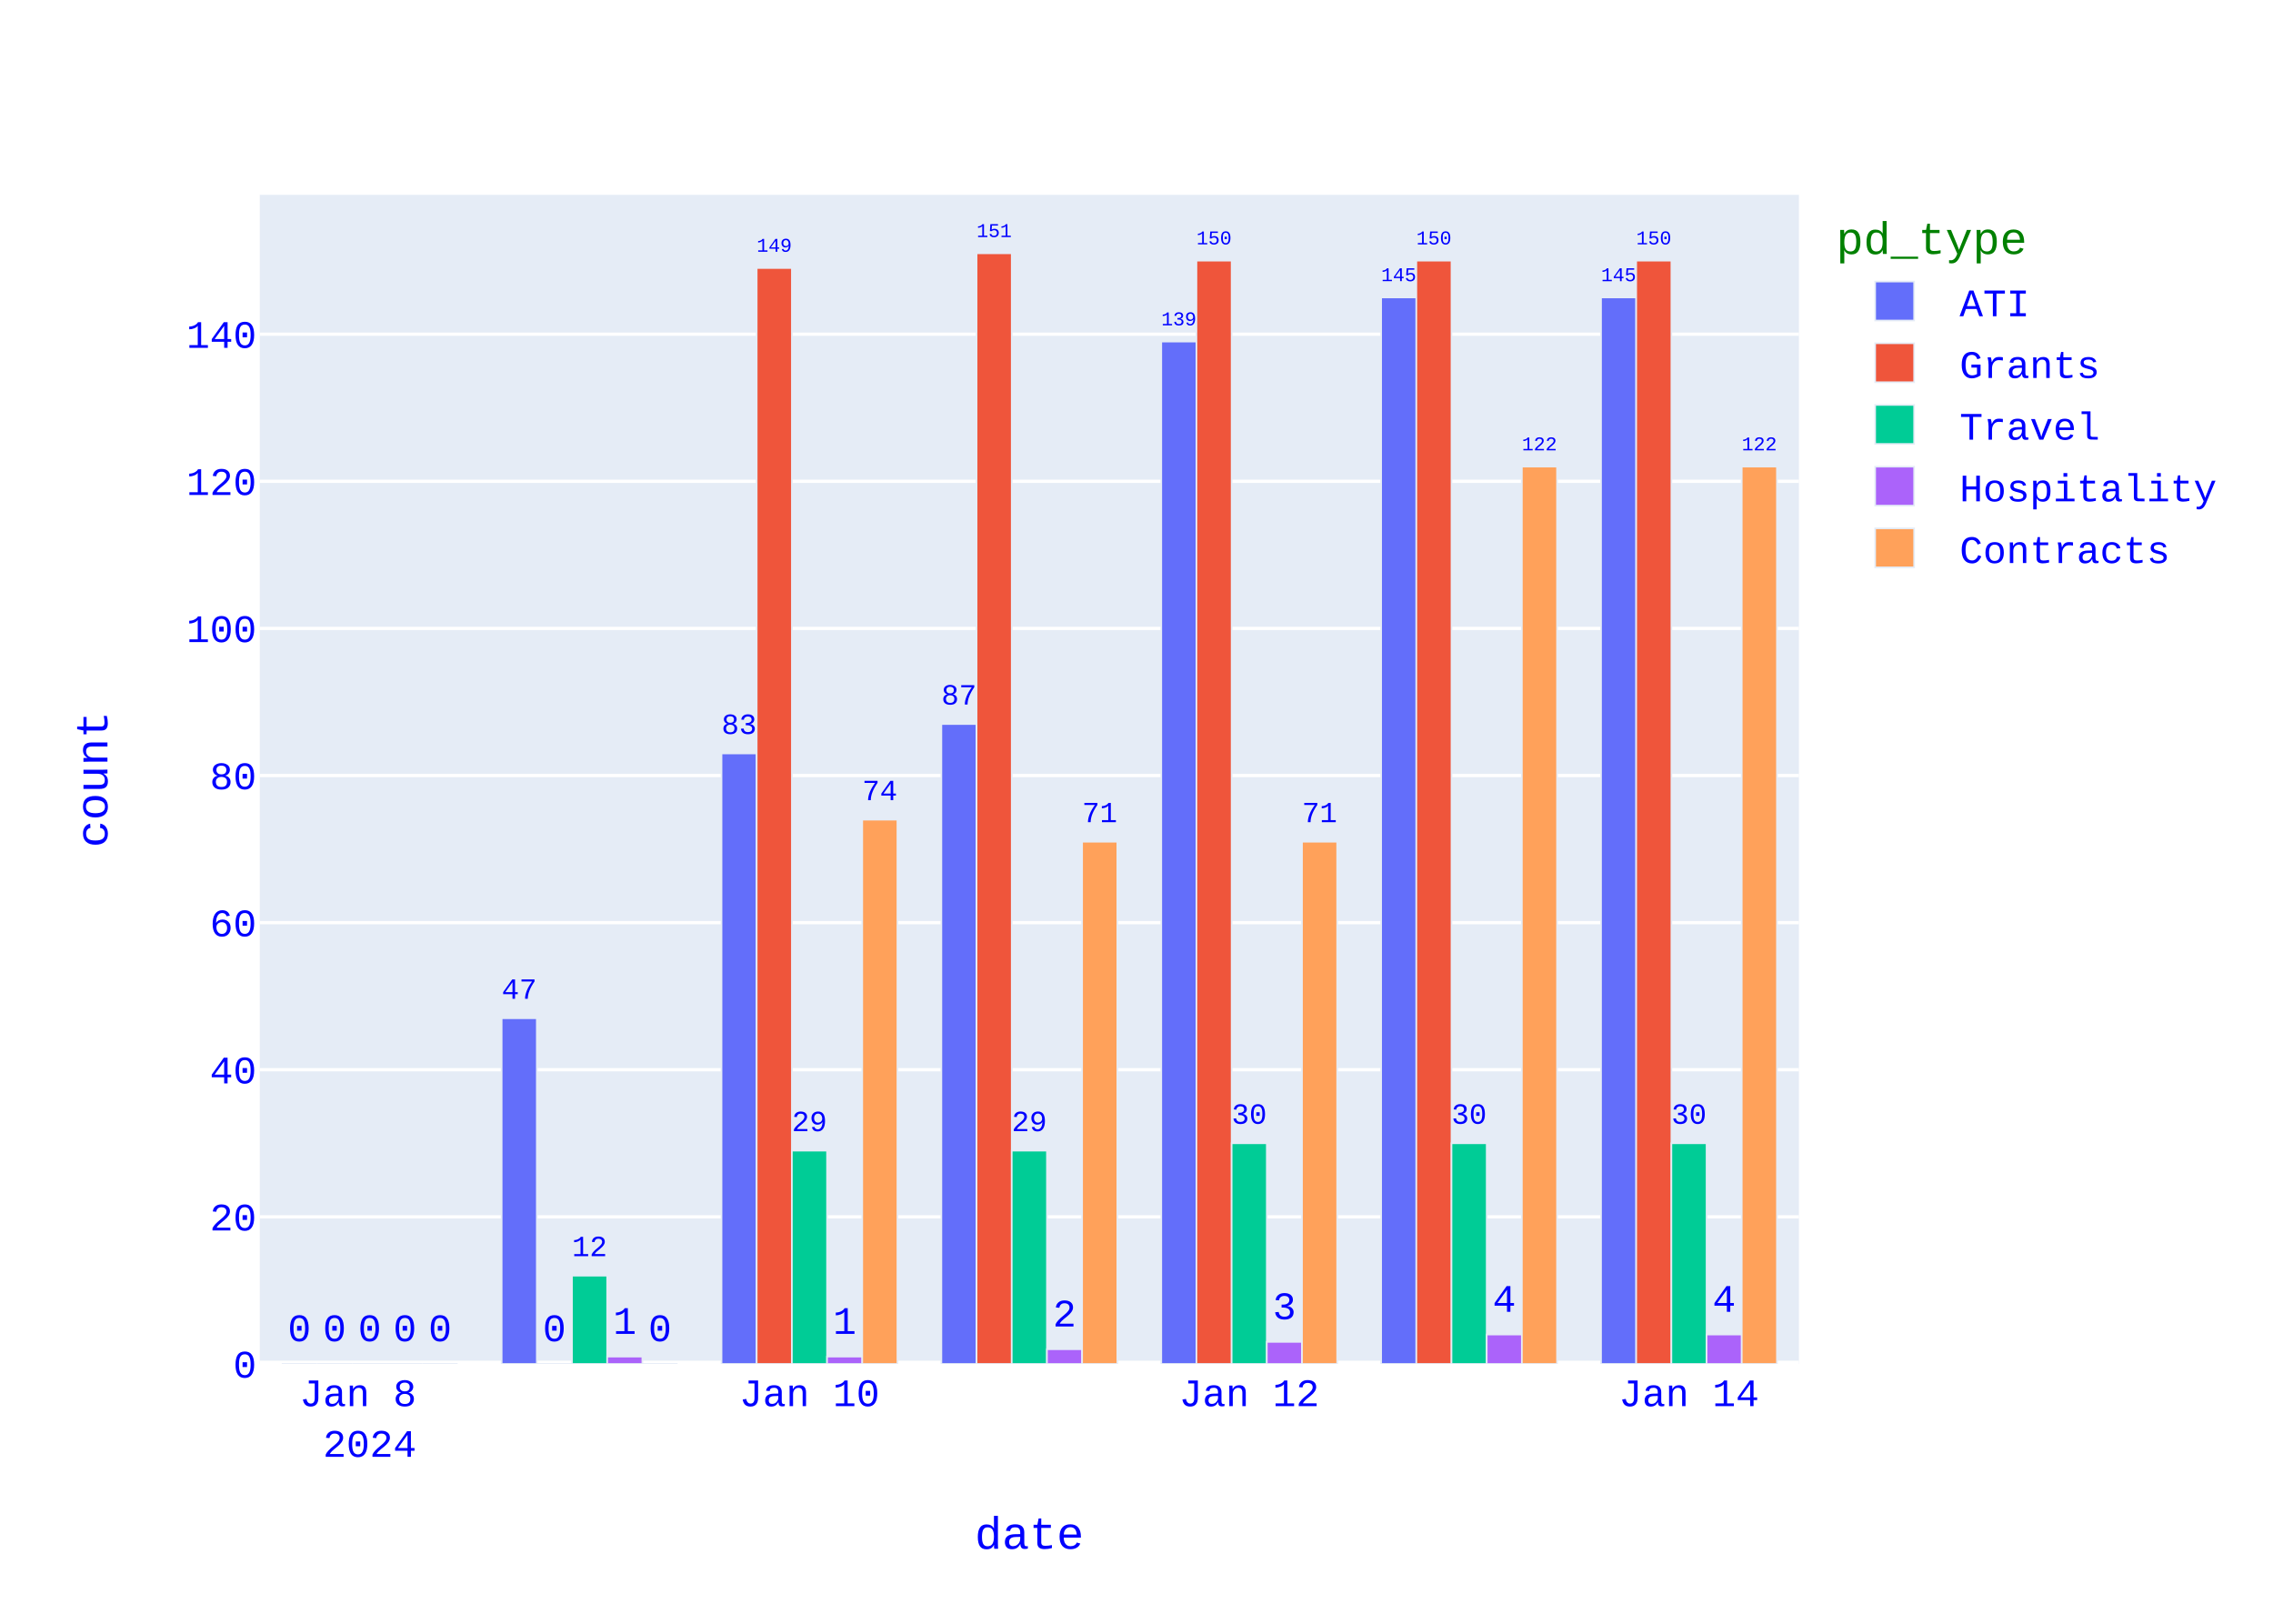
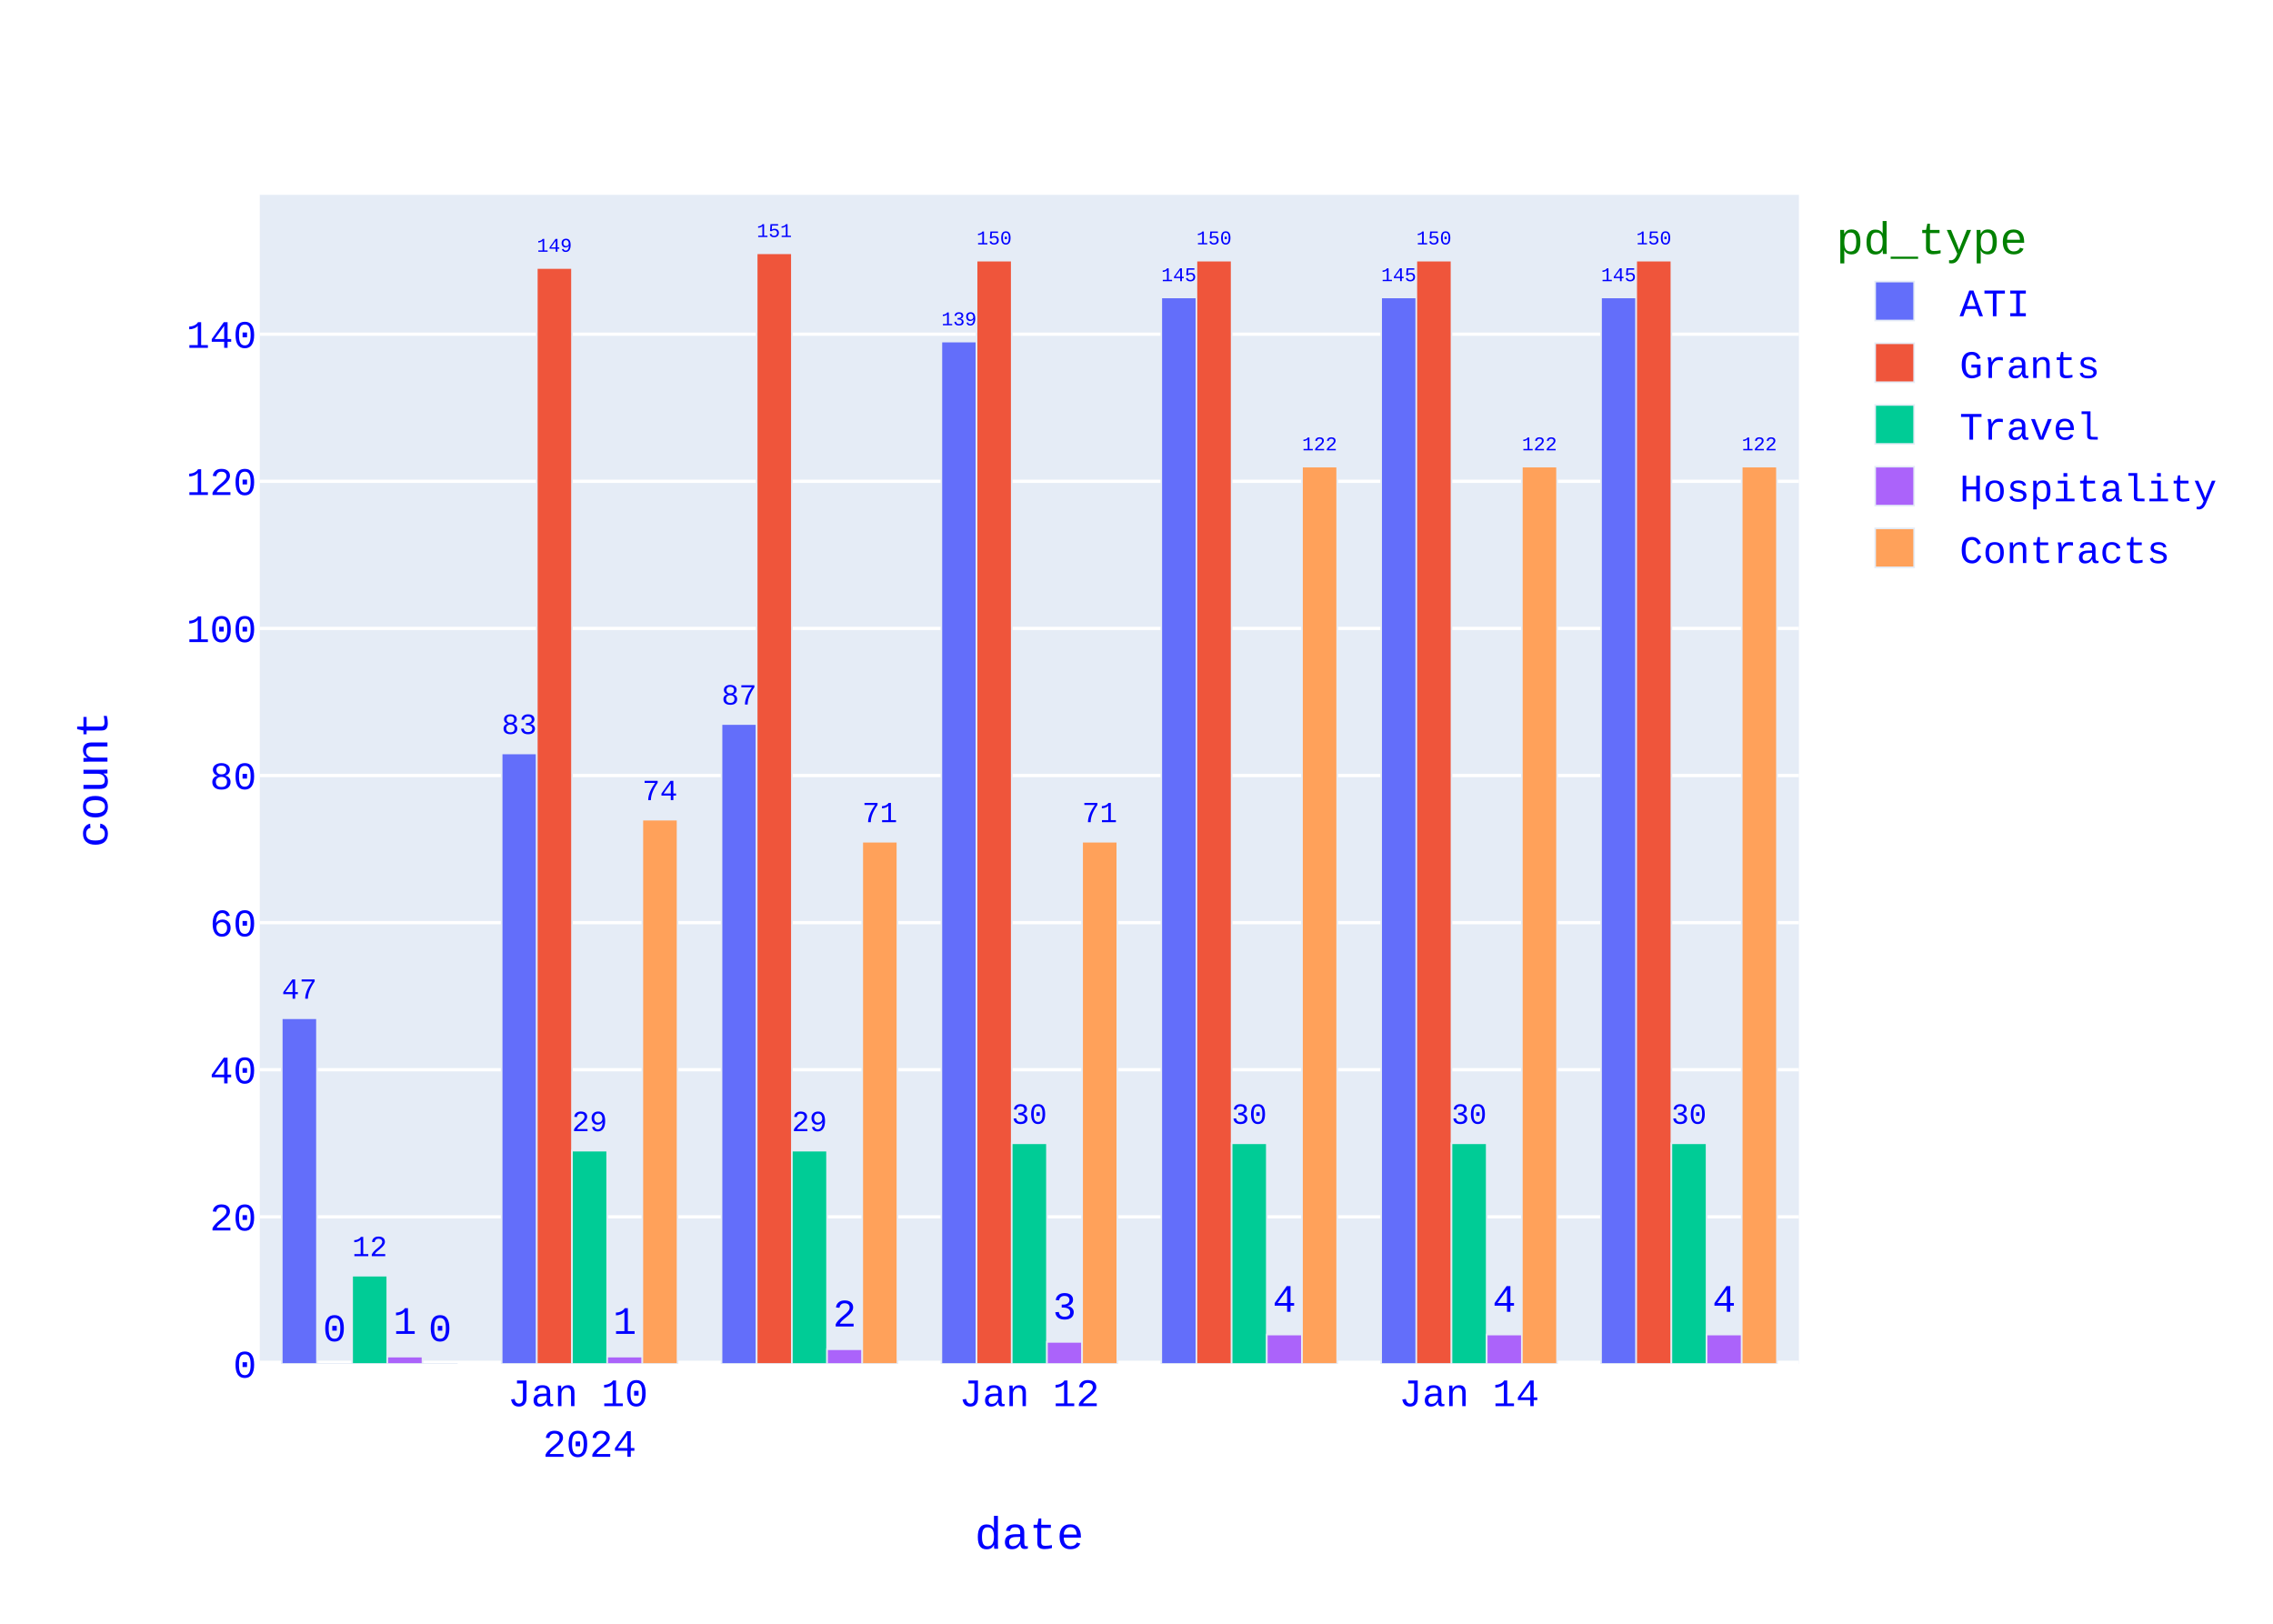
<svg xmlns="http://www.w3.org/2000/svg" class="main-svg" width="700" height="500" style="" viewBox="0 0 700 500">
  <rect x="0" y="0" width="700" height="500" style="fill: rgb(255, 255, 255); fill-opacity: 1;" />
-   <defs id="defs-dac9a9">
+   <defs id="defs-0ae849">
    <g class="clips">
-       <clipPath id="clipdac9a9xyplot" class="plotclip">
+       <clipPath id="clip0ae849xyplot" class="plotclip">
        <rect width="474" height="360" />
      </clipPath>
-       <clipPath class="axesclip" id="clipdac9a9x">
+       <clipPath class="axesclip" id="clip0ae849x">
        <rect x="80" y="0" width="474" height="500" />
      </clipPath>
-       <clipPath class="axesclip" id="clipdac9a9y">
+       <clipPath class="axesclip" id="clip0ae849y">
        <rect x="0" y="60" width="700" height="360" />
      </clipPath>
-       <clipPath class="axesclip" id="clipdac9a9xy">
+       <clipPath class="axesclip" id="clip0ae849xy">
        <rect x="80" y="60" width="474" height="360" />
      </clipPath>
    </g>
    <g class="gradients" />
    <g class="patterns" />
  </defs>
  <g class="bglayer">
    <rect class="bg" x="80" y="60" width="474" height="360" style="fill: rgb(229, 236, 246); fill-opacity: 1; stroke-width: 0;" />
  </g>
  <g class="layer-below">
    <g class="imagelayer" />
    <g class="shapelayer" />
  </g>
  <g class="cartesianlayer">
    <g class="subplot xy">
      <g class="layer-subplot">
        <g class="shapelayer" />
        <g class="imagelayer" />
      </g>
      <g class="minor-gridlayer">
        <g class="x" />
        <g class="y" />
      </g>
      <g class="gridlayer">
        <g class="x" />
        <g class="y">
          <path class="ygrid crisp" transform="translate(0,374.7)" d="M80,0h474" style="stroke: rgb(255, 255, 255); stroke-opacity: 1; stroke-width: 1px;" />
          <path class="ygrid crisp" transform="translate(0,329.4)" d="M80,0h474" style="stroke: rgb(255, 255, 255); stroke-opacity: 1; stroke-width: 1px;" />
          <path class="ygrid crisp" transform="translate(0,284.11)" d="M80,0h474" style="stroke: rgb(255, 255, 255); stroke-opacity: 1; stroke-width: 1px;" />
          <path class="ygrid crisp" transform="translate(0,238.81)" d="M80,0h474" style="stroke: rgb(255, 255, 255); stroke-opacity: 1; stroke-width: 1px;" />
          <path class="ygrid crisp" transform="translate(0,193.51)" d="M80,0h474" style="stroke: rgb(255, 255, 255); stroke-opacity: 1; stroke-width: 1px;" />
          <path class="ygrid crisp" transform="translate(0,148.21)" d="M80,0h474" style="stroke: rgb(255, 255, 255); stroke-opacity: 1; stroke-width: 1px;" />
          <path class="ygrid crisp" transform="translate(0,102.91)" d="M80,0h474" style="stroke: rgb(255, 255, 255); stroke-opacity: 1; stroke-width: 1px;" />
        </g>
      </g>
      <g class="zerolinelayer">
        <path class="yzl zl crisp" transform="translate(0,420)" d="M80,0h474" style="stroke: rgb(255, 255, 255); stroke-opacity: 1; stroke-width: 2px;" />
      </g>
      <path class="xlines-below" />
      <path class="ylines-below" />
      <g class="overlines-below" />
      <g class="xaxislayer-below" />
      <g class="yaxislayer-below" />
      <g class="overaxes-below" />
      <g class="plot" transform="translate(80,60)">
        <g class="barlayer mlayer">
          <g class="trace bars" style="opacity: 1;">
            <g class="points">
              <g class="point">
-                 <path d="M413.06,360V31.59H423.89V360Z" clip-path="url(#clipdac9a9xyplot)" style="vector-effect: none; opacity: 1; stroke-width: 0.5px; fill: rgb(99, 110, 250); fill-opacity: 1; stroke: rgb(229, 236, 246); stroke-opacity: 1;" />
+                 <path d="M413.06,360V31.59H423.89V360Z" clip-path="url(#clip0ae849xyplot)" style="vector-effect: none; opacity: 1; stroke-width: 0.5px; fill: rgb(99, 110, 250); fill-opacity: 1; stroke: rgb(229, 236, 246); stroke-opacity: 1;" />
                <text class="bartext bartext-outside" text-anchor="middle" data-notex="1" x="0" y="0" style="font-family: 'Courier New'; font-size: 12px; fill: rgb(0, 0, 255); fill-opacity: 1; white-space: pre;" transform="translate(418.475,26.58676)scale(0.5008092)">145</text>
              </g>
              <g class="point">
-                 <path d="M345.34,360V31.59H356.18V360Z" clip-path="url(#clipdac9a9xyplot)" style="vector-effect: none; opacity: 1; stroke-width: 0.5px; fill: rgb(99, 110, 250); fill-opacity: 1; stroke: rgb(229, 236, 246); stroke-opacity: 1;" />
+                 <path d="M345.34,360V31.59H356.18V360Z" clip-path="url(#clip0ae849xyplot)" style="vector-effect: none; opacity: 1; stroke-width: 0.5px; fill: rgb(99, 110, 250); fill-opacity: 1; stroke: rgb(229, 236, 246); stroke-opacity: 1;" />
                <text class="bartext bartext-outside" text-anchor="middle" data-notex="1" x="0" y="0" style="font-family: 'Courier New'; font-size: 12px; fill: rgb(0, 0, 255); fill-opacity: 1; white-space: pre;" transform="translate(350.76,26.58491)scale(0.5012717)">145</text>
              </g>
              <g class="point">
-                 <path d="M277.63,360V45.18H288.46V360Z" clip-path="url(#clipdac9a9xyplot)" style="vector-effect: none; opacity: 1; stroke-width: 0.5px; fill: rgb(99, 110, 250); fill-opacity: 1; stroke: rgb(229, 236, 246); stroke-opacity: 1;" />
-                 <text class="bartext bartext-outside" text-anchor="middle" data-notex="1" x="0" y="0" style="font-family: 'Courier New'; font-size: 12px; fill: rgb(0, 0, 255); fill-opacity: 1; white-space: pre;" transform="translate(283.045,40.17676)scale(0.5008092)">139</text>
-               </g>
-               <g class="point">
-                 <path d="M209.91,360V162.95H220.75V360Z" clip-path="url(#clipdac9a9xyplot)" style="vector-effect: none; opacity: 1; stroke-width: 0.5px; fill: rgb(99, 110, 250); fill-opacity: 1; stroke: rgb(229, 236, 246); stroke-opacity: 1;" />
-                 <text class="bartext bartext-outside" text-anchor="middle" data-notex="1" x="0" y="0" style="font-family: 'Courier New'; font-size: 12px; fill: rgb(0, 0, 255); fill-opacity: 1; white-space: pre;" transform="translate(215.33,156.9402)scale(0.7524512)">87</text>
-               </g>
-               <g class="point">
-                 <path d="M142.2,360V172.01H153.03V360Z" clip-path="url(#clipdac9a9xyplot)" style="vector-effect: none; opacity: 1; stroke-width: 0.5px; fill: rgb(99, 110, 250); fill-opacity: 1; stroke: rgb(229, 236, 246); stroke-opacity: 1;" />
-                 <text class="bartext bartext-outside" text-anchor="middle" data-notex="1" x="0" y="0" style="font-family: 'Courier New'; font-size: 12px; fill: rgb(0, 0, 255); fill-opacity: 1; white-space: pre;" transform="translate(147.615,166.003)scale(0.751757)">83</text>
-               </g>
-               <g class="point">
-                 <path d="M74.49,360V253.55H85.32V360Z" clip-path="url(#clipdac9a9xyplot)" style="vector-effect: none; opacity: 1; stroke-width: 0.5px; fill: rgb(99, 110, 250); fill-opacity: 1; stroke: rgb(229, 236, 246); stroke-opacity: 1;" />
-                 <text class="bartext bartext-outside" text-anchor="middle" data-notex="1" x="0" y="0" style="font-family: 'Courier New'; font-size: 12px; fill: rgb(0, 0, 255); fill-opacity: 1; white-space: pre;" transform="translate(79.905,247.543)scale(0.751757)">47</text>
-               </g>
-               <g class="point">
-                 <path d="M6.77,360V360H17.61V360Z" clip-path="url(#clipdac9a9xyplot)" style="vector-effect: none; opacity: 1; stroke-width: 0.5px; fill: rgb(99, 110, 250); fill-opacity: 1; stroke: rgb(229, 236, 246); stroke-opacity: 1;" />
-                 <text class="bartext bartext-outside" text-anchor="middle" data-notex="1" x="0" y="0" style="font-family: 'Courier New'; font-size: 12px; fill: rgb(0, 0, 255); fill-opacity: 1; white-space: pre;" transform="translate(12.19,353)">0</text>
-               </g>
-             </g>
-           </g>
-           <g class="trace bars" style="opacity: 1;">
-             <g class="points">
-               <g class="point">
-                 <path d="M423.89,360V20.26H434.73V360Z" clip-path="url(#clipdac9a9xyplot)" style="vector-effect: none; opacity: 1; stroke-width: 0.5px; fill: rgb(239, 85, 59); fill-opacity: 1; stroke: rgb(229, 236, 246); stroke-opacity: 1;" />
+                 <path d="M277.63,360V31.59H288.46V360Z" clip-path="url(#clip0ae849xyplot)" style="vector-effect: none; opacity: 1; stroke-width: 0.5px; fill: rgb(99, 110, 250); fill-opacity: 1; stroke: rgb(229, 236, 246); stroke-opacity: 1;" />
+                 <text class="bartext bartext-outside" text-anchor="middle" data-notex="1" x="0" y="0" style="font-family: 'Courier New'; font-size: 12px; fill: rgb(0, 0, 255); fill-opacity: 1; white-space: pre;" transform="translate(283.045,26.58676)scale(0.5008092)">145</text>
+               </g>
+               <g class="point">
+                 <path d="M209.91,360V45.18H220.75V360Z" clip-path="url(#clip0ae849xyplot)" style="vector-effect: none; opacity: 1; stroke-width: 0.5px; fill: rgb(99, 110, 250); fill-opacity: 1; stroke: rgb(229, 236, 246); stroke-opacity: 1;" />
+                 <text class="bartext bartext-outside" text-anchor="middle" data-notex="1" x="0" y="0" style="font-family: 'Courier New'; font-size: 12px; fill: rgb(0, 0, 255); fill-opacity: 1; white-space: pre;" transform="translate(215.33,40.17491)scale(0.5012717)">139</text>
+               </g>
+               <g class="point">
+                 <path d="M142.2,360V162.95H153.03V360Z" clip-path="url(#clip0ae849xyplot)" style="vector-effect: none; opacity: 1; stroke-width: 0.5px; fill: rgb(99, 110, 250); fill-opacity: 1; stroke: rgb(229, 236, 246); stroke-opacity: 1;" />
+                 <text class="bartext bartext-outside" text-anchor="middle" data-notex="1" x="0" y="0" style="font-family: 'Courier New'; font-size: 12px; fill: rgb(0, 0, 255); fill-opacity: 1; white-space: pre;" transform="translate(147.615,156.943)scale(0.751757)">87</text>
+               </g>
+               <g class="point">
+                 <path d="M74.49,360V172.01H85.32V360Z" clip-path="url(#clip0ae849xyplot)" style="vector-effect: none; opacity: 1; stroke-width: 0.5px; fill: rgb(99, 110, 250); fill-opacity: 1; stroke: rgb(229, 236, 246); stroke-opacity: 1;" />
+                 <text class="bartext bartext-outside" text-anchor="middle" data-notex="1" x="0" y="0" style="font-family: 'Courier New'; font-size: 12px; fill: rgb(0, 0, 255); fill-opacity: 1; white-space: pre;" transform="translate(79.905,166.003)scale(0.751757)">83</text>
+               </g>
+               <g class="point">
+                 <path d="M6.77,360V253.55H17.61V360Z" clip-path="url(#clip0ae849xyplot)" style="vector-effect: none; opacity: 1; stroke-width: 0.5px; fill: rgb(99, 110, 250); fill-opacity: 1; stroke: rgb(229, 236, 246); stroke-opacity: 1;" />
+                 <text class="bartext bartext-outside" text-anchor="middle" data-notex="1" x="0" y="0" style="font-family: 'Courier New'; font-size: 12px; fill: rgb(0, 0, 255); fill-opacity: 1; white-space: pre;" transform="translate(12.19,247.5402)scale(0.7524512)">47</text>
+               </g>
+             </g>
+           </g>
+           <g class="trace bars" style="opacity: 1;">
+             <g class="points">
+               <g class="point">
+                 <path d="M423.89,360V20.26H434.73V360Z" clip-path="url(#clip0ae849xyplot)" style="vector-effect: none; opacity: 1; stroke-width: 0.5px; fill: rgb(239, 85, 59); fill-opacity: 1; stroke: rgb(229, 236, 246); stroke-opacity: 1;" />
                <text class="bartext bartext-outside" text-anchor="middle" data-notex="1" x="0" y="0" style="font-family: 'Courier New'; font-size: 12px; fill: rgb(0, 0, 255); fill-opacity: 1; white-space: pre;" transform="translate(429.31,15.25491)scale(0.5012717)">150</text>
              </g>
              <g class="point">
-                 <path d="M356.18,360V20.26H367.01V360Z" clip-path="url(#clipdac9a9xyplot)" style="vector-effect: none; opacity: 1; stroke-width: 0.5px; fill: rgb(239, 85, 59); fill-opacity: 1; stroke: rgb(229, 236, 246); stroke-opacity: 1;" />
+                 <path d="M356.18,360V20.26H367.01V360Z" clip-path="url(#clip0ae849xyplot)" style="vector-effect: none; opacity: 1; stroke-width: 0.5px; fill: rgb(239, 85, 59); fill-opacity: 1; stroke: rgb(229, 236, 246); stroke-opacity: 1;" />
                <text class="bartext bartext-outside" text-anchor="middle" data-notex="1" x="0" y="0" style="font-family: 'Courier New'; font-size: 12px; fill: rgb(0, 0, 255); fill-opacity: 1; white-space: pre;" transform="translate(361.595,15.25676)scale(0.5008092)">150</text>
              </g>
              <g class="point">
-                 <path d="M288.46,360V20.26H299.3V360Z" clip-path="url(#clipdac9a9xyplot)" style="vector-effect: none; opacity: 1; stroke-width: 0.5px; fill: rgb(239, 85, 59); fill-opacity: 1; stroke: rgb(229, 236, 246); stroke-opacity: 1;" />
+                 <path d="M288.46,360V20.26H299.3V360Z" clip-path="url(#clip0ae849xyplot)" style="vector-effect: none; opacity: 1; stroke-width: 0.5px; fill: rgb(239, 85, 59); fill-opacity: 1; stroke: rgb(229, 236, 246); stroke-opacity: 1;" />
                <text class="bartext bartext-outside" text-anchor="middle" data-notex="1" x="0" y="0" style="font-family: 'Courier New'; font-size: 12px; fill: rgb(0, 0, 255); fill-opacity: 1; white-space: pre;" transform="translate(293.88,15.25491)scale(0.5012717)">150</text>
              </g>
              <g class="point">
-                 <path d="M220.75,360V18H231.58V360Z" clip-path="url(#clipdac9a9xyplot)" style="vector-effect: none; opacity: 1; stroke-width: 0.5px; fill: rgb(239, 85, 59); fill-opacity: 1; stroke: rgb(229, 236, 246); stroke-opacity: 1;" />
-                 <text class="bartext bartext-outside" text-anchor="middle" data-notex="1" x="0" y="0" style="font-family: 'Courier New'; font-size: 12px; fill: rgb(0, 0, 255); fill-opacity: 1; white-space: pre;" transform="translate(226.165,12.99676)scale(0.5008092)">151</text>
-               </g>
-               <g class="point">
-                 <path d="M153.03,360V22.53H163.87V360Z" clip-path="url(#clipdac9a9xyplot)" style="vector-effect: none; opacity: 1; stroke-width: 0.5px; fill: rgb(239, 85, 59); fill-opacity: 1; stroke: rgb(229, 236, 246); stroke-opacity: 1;" />
-                 <text class="bartext bartext-outside" text-anchor="middle" data-notex="1" x="0" y="0" style="font-family: 'Courier New'; font-size: 12px; fill: rgb(0, 0, 255); fill-opacity: 1; white-space: pre;" transform="translate(158.45,17.52491)scale(0.5012717)">149</text>
-               </g>
-               <g class="point">
-                 <path d="M85.32,360V360H96.15V360Z" clip-path="url(#clipdac9a9xyplot)" style="vector-effect: none; opacity: 1; stroke-width: 0.5px; fill: rgb(239, 85, 59); fill-opacity: 1; stroke: rgb(229, 236, 246); stroke-opacity: 1;" />
-                 <text class="bartext bartext-outside" text-anchor="middle" data-notex="1" x="0" y="0" style="font-family: 'Courier New'; font-size: 12px; fill: rgb(0, 0, 255); fill-opacity: 1; white-space: pre;" transform="translate(90.735,353)">0</text>
-               </g>
-               <g class="point">
-                 <path d="M17.61,360V360H28.44V360Z" clip-path="url(#clipdac9a9xyplot)" style="vector-effect: none; opacity: 1; stroke-width: 0.5px; fill: rgb(239, 85, 59); fill-opacity: 1; stroke: rgb(229, 236, 246); stroke-opacity: 1;" />
+                 <path d="M220.75,360V20.26H231.58V360Z" clip-path="url(#clip0ae849xyplot)" style="vector-effect: none; opacity: 1; stroke-width: 0.5px; fill: rgb(239, 85, 59); fill-opacity: 1; stroke: rgb(229, 236, 246); stroke-opacity: 1;" />
+                 <text class="bartext bartext-outside" text-anchor="middle" data-notex="1" x="0" y="0" style="font-family: 'Courier New'; font-size: 12px; fill: rgb(0, 0, 255); fill-opacity: 1; white-space: pre;" transform="translate(226.165,15.25676)scale(0.5008092)">150</text>
+               </g>
+               <g class="point">
+                 <path d="M153.03,360V18H163.87V360Z" clip-path="url(#clip0ae849xyplot)" style="vector-effect: none; opacity: 1; stroke-width: 0.5px; fill: rgb(239, 85, 59); fill-opacity: 1; stroke: rgb(229, 236, 246); stroke-opacity: 1;" />
+                 <text class="bartext bartext-outside" text-anchor="middle" data-notex="1" x="0" y="0" style="font-family: 'Courier New'; font-size: 12px; fill: rgb(0, 0, 255); fill-opacity: 1; white-space: pre;" transform="translate(158.45,12.99491)scale(0.5012717)">151</text>
+               </g>
+               <g class="point">
+                 <path d="M85.32,360V22.53H96.15V360Z" clip-path="url(#clip0ae849xyplot)" style="vector-effect: none; opacity: 1; stroke-width: 0.5px; fill: rgb(239, 85, 59); fill-opacity: 1; stroke: rgb(229, 236, 246); stroke-opacity: 1;" />
+                 <text class="bartext bartext-outside" text-anchor="middle" data-notex="1" x="0" y="0" style="font-family: 'Courier New'; font-size: 12px; fill: rgb(0, 0, 255); fill-opacity: 1; white-space: pre;" transform="translate(90.735,17.52676)scale(0.5008092)">149</text>
+               </g>
+               <g class="point">
+                 <path d="M17.61,360V360H28.44V360Z" clip-path="url(#clip0ae849xyplot)" style="vector-effect: none; opacity: 1; stroke-width: 0.5px; fill: rgb(239, 85, 59); fill-opacity: 1; stroke: rgb(229, 236, 246); stroke-opacity: 1;" />
                <text class="bartext bartext-outside" text-anchor="middle" data-notex="1" x="0" y="0" style="font-family: 'Courier New'; font-size: 12px; fill: rgb(0, 0, 255); fill-opacity: 1; white-space: pre;" transform="translate(23.025,353)">0</text>
              </g>
            </g>
          </g>
          <g class="trace bars" style="opacity: 1;">
            <g class="points">
              <g class="point">
-                 <path d="M434.73,360V292.05H445.56V360Z" clip-path="url(#clipdac9a9xyplot)" style="vector-effect: none; opacity: 1; stroke-width: 0.5px; fill: rgb(0, 204, 150); fill-opacity: 1; stroke: rgb(229, 236, 246); stroke-opacity: 1;" />
+                 <path d="M434.73,360V292.05H445.56V360Z" clip-path="url(#clip0ae849xyplot)" style="vector-effect: none; opacity: 1; stroke-width: 0.5px; fill: rgb(0, 204, 150); fill-opacity: 1; stroke: rgb(229, 236, 246); stroke-opacity: 1;" />
                <text class="bartext bartext-outside" text-anchor="middle" data-notex="1" x="0" y="0" style="font-family: 'Courier New'; font-size: 12px; fill: rgb(0, 0, 255); fill-opacity: 1; white-space: pre;" transform="translate(440.145,286.043)scale(0.751757)">30</text>
              </g>
              <g class="point">
-                 <path d="M367.01,360V292.05H377.85V360Z" clip-path="url(#clipdac9a9xyplot)" style="vector-effect: none; opacity: 1; stroke-width: 0.5px; fill: rgb(0, 204, 150); fill-opacity: 1; stroke: rgb(229, 236, 246); stroke-opacity: 1;" />
+                 <path d="M367.01,360V292.05H377.85V360Z" clip-path="url(#clip0ae849xyplot)" style="vector-effect: none; opacity: 1; stroke-width: 0.5px; fill: rgb(0, 204, 150); fill-opacity: 1; stroke: rgb(229, 236, 246); stroke-opacity: 1;" />
                <text class="bartext bartext-outside" text-anchor="middle" data-notex="1" x="0" y="0" style="font-family: 'Courier New'; font-size: 12px; fill: rgb(0, 0, 255); fill-opacity: 1; white-space: pre;" transform="translate(372.43,286.0402)scale(0.7524512)">30</text>
              </g>
              <g class="point">
-                 <path d="M299.3,360V292.05H310.13V360Z" clip-path="url(#clipdac9a9xyplot)" style="vector-effect: none; opacity: 1; stroke-width: 0.5px; fill: rgb(0, 204, 150); fill-opacity: 1; stroke: rgb(229, 236, 246); stroke-opacity: 1;" />
+                 <path d="M299.3,360V292.05H310.13V360Z" clip-path="url(#clip0ae849xyplot)" style="vector-effect: none; opacity: 1; stroke-width: 0.5px; fill: rgb(0, 204, 150); fill-opacity: 1; stroke: rgb(229, 236, 246); stroke-opacity: 1;" />
                <text class="bartext bartext-outside" text-anchor="middle" data-notex="1" x="0" y="0" style="font-family: 'Courier New'; font-size: 12px; fill: rgb(0, 0, 255); fill-opacity: 1; white-space: pre;" transform="translate(304.715,286.043)scale(0.751757)">30</text>
              </g>
              <g class="point">
-                 <path d="M231.58,360V294.32H242.42V360Z" clip-path="url(#clipdac9a9xyplot)" style="vector-effect: none; opacity: 1; stroke-width: 0.5px; fill: rgb(0, 204, 150); fill-opacity: 1; stroke: rgb(229, 236, 246); stroke-opacity: 1;" />
-                 <text class="bartext bartext-outside" text-anchor="middle" data-notex="1" x="0" y="0" style="font-family: 'Courier New'; font-size: 12px; fill: rgb(0, 0, 255); fill-opacity: 1; white-space: pre;" transform="translate(237,288.3102)scale(0.7524512)">29</text>
-               </g>
-               <g class="point">
-                 <path d="M163.87,360V294.32H174.7V360Z" clip-path="url(#clipdac9a9xyplot)" style="vector-effect: none; opacity: 1; stroke-width: 0.5px; fill: rgb(0, 204, 150); fill-opacity: 1; stroke: rgb(229, 236, 246); stroke-opacity: 1;" />
+                 <path d="M231.58,360V292.05H242.42V360Z" clip-path="url(#clip0ae849xyplot)" style="vector-effect: none; opacity: 1; stroke-width: 0.5px; fill: rgb(0, 204, 150); fill-opacity: 1; stroke: rgb(229, 236, 246); stroke-opacity: 1;" />
+                 <text class="bartext bartext-outside" text-anchor="middle" data-notex="1" x="0" y="0" style="font-family: 'Courier New'; font-size: 12px; fill: rgb(0, 0, 255); fill-opacity: 1; white-space: pre;" transform="translate(237,286.0402)scale(0.7524512)">30</text>
+               </g>
+               <g class="point">
+                 <path d="M163.87,360V294.32H174.7V360Z" clip-path="url(#clip0ae849xyplot)" style="vector-effect: none; opacity: 1; stroke-width: 0.5px; fill: rgb(0, 204, 150); fill-opacity: 1; stroke: rgb(229, 236, 246); stroke-opacity: 1;" />
                <text class="bartext bartext-outside" text-anchor="middle" data-notex="1" x="0" y="0" style="font-family: 'Courier New'; font-size: 12px; fill: rgb(0, 0, 255); fill-opacity: 1; white-space: pre;" transform="translate(169.285,288.313)scale(0.751757)">29</text>
              </g>
              <g class="point">
-                 <path d="M96.15,360V332.82H106.99V360Z" clip-path="url(#clipdac9a9xyplot)" style="vector-effect: none; opacity: 1; stroke-width: 0.5px; fill: rgb(0, 204, 150); fill-opacity: 1; stroke: rgb(229, 236, 246); stroke-opacity: 1;" />
-                 <text class="bartext bartext-outside" text-anchor="middle" data-notex="1" x="0" y="0" style="font-family: 'Courier New'; font-size: 12px; fill: rgb(0, 0, 255); fill-opacity: 1; white-space: pre;" transform="translate(101.57,326.8102)scale(0.7524512)">12</text>
-               </g>
-               <g class="point">
-                 <path d="M28.44,360V360H39.27V360Z" clip-path="url(#clipdac9a9xyplot)" style="vector-effect: none; opacity: 1; stroke-width: 0.5px; fill: rgb(0, 204, 150); fill-opacity: 1; stroke: rgb(229, 236, 246); stroke-opacity: 1;" />
-                 <text class="bartext bartext-outside" text-anchor="middle" data-notex="1" x="0" y="0" style="font-family: 'Courier New'; font-size: 12px; fill: rgb(0, 0, 255); fill-opacity: 1; white-space: pre;" transform="translate(33.855,353)">0</text>
-               </g>
-             </g>
-           </g>
-           <g class="trace bars" style="opacity: 1;">
-             <g class="points">
-               <g class="point">
-                 <path d="M445.56,360V350.94H456.39V360Z" clip-path="url(#clipdac9a9xyplot)" style="vector-effect: none; opacity: 1; stroke-width: 0.5px; fill: rgb(171, 99, 250); fill-opacity: 1; stroke: rgb(229, 236, 246); stroke-opacity: 1;" />
+                 <path d="M96.15,360V294.32H106.99V360Z" clip-path="url(#clip0ae849xyplot)" style="vector-effect: none; opacity: 1; stroke-width: 0.5px; fill: rgb(0, 204, 150); fill-opacity: 1; stroke: rgb(229, 236, 246); stroke-opacity: 1;" />
+                 <text class="bartext bartext-outside" text-anchor="middle" data-notex="1" x="0" y="0" style="font-family: 'Courier New'; font-size: 12px; fill: rgb(0, 0, 255); fill-opacity: 1; white-space: pre;" transform="translate(101.57,288.3102)scale(0.7524512)">29</text>
+               </g>
+               <g class="point">
+                 <path d="M28.44,360V332.82H39.27V360Z" clip-path="url(#clip0ae849xyplot)" style="vector-effect: none; opacity: 1; stroke-width: 0.5px; fill: rgb(0, 204, 150); fill-opacity: 1; stroke: rgb(229, 236, 246); stroke-opacity: 1;" />
+                 <text class="bartext bartext-outside" text-anchor="middle" data-notex="1" x="0" y="0" style="font-family: 'Courier New'; font-size: 12px; fill: rgb(0, 0, 255); fill-opacity: 1; white-space: pre;" transform="translate(33.855,326.813)scale(0.751757)">12</text>
+               </g>
+             </g>
+           </g>
+           <g class="trace bars" style="opacity: 1;">
+             <g class="points">
+               <g class="point">
+                 <path d="M445.56,360V350.94H456.39V360Z" clip-path="url(#clip0ae849xyplot)" style="vector-effect: none; opacity: 1; stroke-width: 0.5px; fill: rgb(171, 99, 250); fill-opacity: 1; stroke: rgb(229, 236, 246); stroke-opacity: 1;" />
                <text class="bartext bartext-outside" text-anchor="middle" data-notex="1" x="0" y="0" style="font-family: 'Courier New'; font-size: 12px; fill: rgb(0, 0, 255); fill-opacity: 1; white-space: pre;" transform="translate(450.975,343.94)">4</text>
              </g>
              <g class="point">
-                 <path d="M377.85,360V350.94H388.68V360Z" clip-path="url(#clipdac9a9xyplot)" style="vector-effect: none; opacity: 1; stroke-width: 0.5px; fill: rgb(171, 99, 250); fill-opacity: 1; stroke: rgb(229, 236, 246); stroke-opacity: 1;" />
+                 <path d="M377.85,360V350.94H388.68V360Z" clip-path="url(#clip0ae849xyplot)" style="vector-effect: none; opacity: 1; stroke-width: 0.5px; fill: rgb(171, 99, 250); fill-opacity: 1; stroke: rgb(229, 236, 246); stroke-opacity: 1;" />
                <text class="bartext bartext-outside" text-anchor="middle" data-notex="1" x="0" y="0" style="font-family: 'Courier New'; font-size: 12px; fill: rgb(0, 0, 255); fill-opacity: 1; white-space: pre;" transform="translate(383.265,343.94)">4</text>
              </g>
              <g class="point">
-                 <path d="M310.13,360V353.21H320.97V360Z" clip-path="url(#clipdac9a9xyplot)" style="vector-effect: none; opacity: 1; stroke-width: 0.5px; fill: rgb(171, 99, 250); fill-opacity: 1; stroke: rgb(229, 236, 246); stroke-opacity: 1;" />
-                 <text class="bartext bartext-outside" text-anchor="middle" data-notex="1" x="0" y="0" style="font-family: 'Courier New'; font-size: 12px; fill: rgb(0, 0, 255); fill-opacity: 1; white-space: pre;" transform="translate(315.55,346.21)">3</text>
-               </g>
-               <g class="point">
-                 <path d="M242.42,360V355.47H253.25V360Z" clip-path="url(#clipdac9a9xyplot)" style="vector-effect: none; opacity: 1; stroke-width: 0.5px; fill: rgb(171, 99, 250); fill-opacity: 1; stroke: rgb(229, 236, 246); stroke-opacity: 1;" />
-                 <text class="bartext bartext-outside" text-anchor="middle" data-notex="1" x="0" y="0" style="font-family: 'Courier New'; font-size: 12px; fill: rgb(0, 0, 255); fill-opacity: 1; white-space: pre;" transform="translate(247.835,348.47)">2</text>
-               </g>
-               <g class="point">
-                 <path d="M174.7,360V357.74H185.54V360Z" clip-path="url(#clipdac9a9xyplot)" style="vector-effect: none; opacity: 1; stroke-width: 0.5px; fill: rgb(171, 99, 250); fill-opacity: 1; stroke: rgb(229, 236, 246); stroke-opacity: 1;" />
-                 <text class="bartext bartext-outside" text-anchor="middle" data-notex="1" x="0" y="0" style="font-family: 'Courier New'; font-size: 12px; fill: rgb(0, 0, 255); fill-opacity: 1; white-space: pre;" transform="translate(180.12,350.74)">1</text>
-               </g>
-               <g class="point">
-                 <path d="M106.99,360V357.74H117.82V360Z" clip-path="url(#clipdac9a9xyplot)" style="vector-effect: none; opacity: 1; stroke-width: 0.5px; fill: rgb(171, 99, 250); fill-opacity: 1; stroke: rgb(229, 236, 246); stroke-opacity: 1;" />
+                 <path d="M310.13,360V350.94H320.97V360Z" clip-path="url(#clip0ae849xyplot)" style="vector-effect: none; opacity: 1; stroke-width: 0.5px; fill: rgb(171, 99, 250); fill-opacity: 1; stroke: rgb(229, 236, 246); stroke-opacity: 1;" />
+                 <text class="bartext bartext-outside" text-anchor="middle" data-notex="1" x="0" y="0" style="font-family: 'Courier New'; font-size: 12px; fill: rgb(0, 0, 255); fill-opacity: 1; white-space: pre;" transform="translate(315.55,343.94)">4</text>
+               </g>
+               <g class="point">
+                 <path d="M242.42,360V353.21H253.25V360Z" clip-path="url(#clip0ae849xyplot)" style="vector-effect: none; opacity: 1; stroke-width: 0.5px; fill: rgb(171, 99, 250); fill-opacity: 1; stroke: rgb(229, 236, 246); stroke-opacity: 1;" />
+                 <text class="bartext bartext-outside" text-anchor="middle" data-notex="1" x="0" y="0" style="font-family: 'Courier New'; font-size: 12px; fill: rgb(0, 0, 255); fill-opacity: 1; white-space: pre;" transform="translate(247.835,346.21)">3</text>
+               </g>
+               <g class="point">
+                 <path d="M174.7,360V355.47H185.54V360Z" clip-path="url(#clip0ae849xyplot)" style="vector-effect: none; opacity: 1; stroke-width: 0.5px; fill: rgb(171, 99, 250); fill-opacity: 1; stroke: rgb(229, 236, 246); stroke-opacity: 1;" />
+                 <text class="bartext bartext-outside" text-anchor="middle" data-notex="1" x="0" y="0" style="font-family: 'Courier New'; font-size: 12px; fill: rgb(0, 0, 255); fill-opacity: 1; white-space: pre;" transform="translate(180.12,348.47)">2</text>
+               </g>
+               <g class="point">
+                 <path d="M106.99,360V357.74H117.82V360Z" clip-path="url(#clip0ae849xyplot)" style="vector-effect: none; opacity: 1; stroke-width: 0.5px; fill: rgb(171, 99, 250); fill-opacity: 1; stroke: rgb(229, 236, 246); stroke-opacity: 1;" />
                <text class="bartext bartext-outside" text-anchor="middle" data-notex="1" x="0" y="0" style="font-family: 'Courier New'; font-size: 12px; fill: rgb(0, 0, 255); fill-opacity: 1; white-space: pre;" transform="translate(112.405,350.74)">1</text>
              </g>
              <g class="point">
-                 <path d="M39.27,360V360H50.11V360Z" clip-path="url(#clipdac9a9xyplot)" style="vector-effect: none; opacity: 1; stroke-width: 0.5px; fill: rgb(171, 99, 250); fill-opacity: 1; stroke: rgb(229, 236, 246); stroke-opacity: 1;" />
-                 <text class="bartext bartext-outside" text-anchor="middle" data-notex="1" x="0" y="0" style="font-family: 'Courier New'; font-size: 12px; fill: rgb(0, 0, 255); fill-opacity: 1; white-space: pre;" transform="translate(44.69,353)">0</text>
-               </g>
-             </g>
-           </g>
-           <g class="trace bars" style="opacity: 1;">
-             <g class="points">
-               <g class="point">
-                 <path d="M456.39,360V83.68H467.23V360Z" clip-path="url(#clipdac9a9xyplot)" style="vector-effect: none; opacity: 1; stroke-width: 0.5px; fill: rgb(255, 161, 90); fill-opacity: 1; stroke: rgb(229, 236, 246); stroke-opacity: 1;" />
+                 <path d="M39.27,360V357.74H50.11V360Z" clip-path="url(#clip0ae849xyplot)" style="vector-effect: none; opacity: 1; stroke-width: 0.5px; fill: rgb(171, 99, 250); fill-opacity: 1; stroke: rgb(229, 236, 246); stroke-opacity: 1;" />
+                 <text class="bartext bartext-outside" text-anchor="middle" data-notex="1" x="0" y="0" style="font-family: 'Courier New'; font-size: 12px; fill: rgb(0, 0, 255); fill-opacity: 1; white-space: pre;" transform="translate(44.69,350.74)">1</text>
+               </g>
+             </g>
+           </g>
+           <g class="trace bars" style="opacity: 1;">
+             <g class="points">
+               <g class="point">
+                 <path d="M456.39,360V83.68H467.23V360Z" clip-path="url(#clip0ae849xyplot)" style="vector-effect: none; opacity: 1; stroke-width: 0.5px; fill: rgb(255, 161, 90); fill-opacity: 1; stroke: rgb(229, 236, 246); stroke-opacity: 1;" />
                <text class="bartext bartext-outside" text-anchor="middle" data-notex="1" x="0" y="0" style="font-family: 'Courier New'; font-size: 12px; fill: rgb(0, 0, 255); fill-opacity: 1; white-space: pre;" transform="translate(461.81,78.67491)scale(0.5012717)">122</text>
              </g>
              <g class="point">
-                 <path d="M388.68,360V83.68H399.51V360Z" clip-path="url(#clipdac9a9xyplot)" style="vector-effect: none; opacity: 1; stroke-width: 0.5px; fill: rgb(255, 161, 90); fill-opacity: 1; stroke: rgb(229, 236, 246); stroke-opacity: 1;" />
+                 <path d="M388.68,360V83.68H399.51V360Z" clip-path="url(#clip0ae849xyplot)" style="vector-effect: none; opacity: 1; stroke-width: 0.5px; fill: rgb(255, 161, 90); fill-opacity: 1; stroke: rgb(229, 236, 246); stroke-opacity: 1;" />
                <text class="bartext bartext-outside" text-anchor="middle" data-notex="1" x="0" y="0" style="font-family: 'Courier New'; font-size: 12px; fill: rgb(0, 0, 255); fill-opacity: 1; white-space: pre;" transform="translate(394.095,78.67676)scale(0.5008092)">122</text>
              </g>
              <g class="point">
-                 <path d="M320.97,360V199.19H331.8V360Z" clip-path="url(#clipdac9a9xyplot)" style="vector-effect: none; opacity: 1; stroke-width: 0.5px; fill: rgb(255, 161, 90); fill-opacity: 1; stroke: rgb(229, 236, 246); stroke-opacity: 1;" />
-                 <text class="bartext bartext-outside" text-anchor="middle" data-notex="1" x="0" y="0" style="font-family: 'Courier New'; font-size: 12px; fill: rgb(0, 0, 255); fill-opacity: 1; white-space: pre;" transform="translate(326.385,193.183)scale(0.751757)">71</text>
-               </g>
-               <g class="point">
-                 <path d="M253.25,360V199.19H264.09V360Z" clip-path="url(#clipdac9a9xyplot)" style="vector-effect: none; opacity: 1; stroke-width: 0.5px; fill: rgb(255, 161, 90); fill-opacity: 1; stroke: rgb(229, 236, 246); stroke-opacity: 1;" />
+                 <path d="M320.97,360V83.68H331.8V360Z" clip-path="url(#clip0ae849xyplot)" style="vector-effect: none; opacity: 1; stroke-width: 0.5px; fill: rgb(255, 161, 90); fill-opacity: 1; stroke: rgb(229, 236, 246); stroke-opacity: 1;" />
+                 <text class="bartext bartext-outside" text-anchor="middle" data-notex="1" x="0" y="0" style="font-family: 'Courier New'; font-size: 12px; fill: rgb(0, 0, 255); fill-opacity: 1; white-space: pre;" transform="translate(326.385,78.67676)scale(0.5008092)">122</text>
+               </g>
+               <g class="point">
+                 <path d="M253.25,360V199.19H264.09V360Z" clip-path="url(#clip0ae849xyplot)" style="vector-effect: none; opacity: 1; stroke-width: 0.5px; fill: rgb(255, 161, 90); fill-opacity: 1; stroke: rgb(229, 236, 246); stroke-opacity: 1;" />
                <text class="bartext bartext-outside" text-anchor="middle" data-notex="1" x="0" y="0" style="font-family: 'Courier New'; font-size: 12px; fill: rgb(0, 0, 255); fill-opacity: 1; white-space: pre;" transform="translate(258.67,193.1802)scale(0.7524512)">71</text>
              </g>
              <g class="point">
-                 <path d="M185.54,360V192.4H196.37V360Z" clip-path="url(#clipdac9a9xyplot)" style="vector-effect: none; opacity: 1; stroke-width: 0.5px; fill: rgb(255, 161, 90); fill-opacity: 1; stroke: rgb(229, 236, 246); stroke-opacity: 1;" />
-                 <text class="bartext bartext-outside" text-anchor="middle" data-notex="1" x="0" y="0" style="font-family: 'Courier New'; font-size: 12px; fill: rgb(0, 0, 255); fill-opacity: 1; white-space: pre;" transform="translate(190.955,186.393)scale(0.751757)">74</text>
-               </g>
-               <g class="point">
-                 <path d="M117.82,360V360H128.66V360Z" clip-path="url(#clipdac9a9xyplot)" style="vector-effect: none; opacity: 1; stroke-width: 0.5px; fill: rgb(255, 161, 90); fill-opacity: 1; stroke: rgb(229, 236, 246); stroke-opacity: 1;" />
-                 <text class="bartext bartext-outside" text-anchor="middle" data-notex="1" x="0" y="0" style="font-family: 'Courier New'; font-size: 12px; fill: rgb(0, 0, 255); fill-opacity: 1; white-space: pre;" transform="translate(123.24,353)">0</text>
-               </g>
-               <g class="point">
-                 <path d="M50.11,360V360H60.94V360Z" clip-path="url(#clipdac9a9xyplot)" style="vector-effect: none; opacity: 1; stroke-width: 0.5px; fill: rgb(255, 161, 90); fill-opacity: 1; stroke: rgb(229, 236, 246); stroke-opacity: 1;" />
+                 <path d="M185.54,360V199.19H196.37V360Z" clip-path="url(#clip0ae849xyplot)" style="vector-effect: none; opacity: 1; stroke-width: 0.5px; fill: rgb(255, 161, 90); fill-opacity: 1; stroke: rgb(229, 236, 246); stroke-opacity: 1;" />
+                 <text class="bartext bartext-outside" text-anchor="middle" data-notex="1" x="0" y="0" style="font-family: 'Courier New'; font-size: 12px; fill: rgb(0, 0, 255); fill-opacity: 1; white-space: pre;" transform="translate(190.955,193.183)scale(0.751757)">71</text>
+               </g>
+               <g class="point">
+                 <path d="M117.82,360V192.4H128.66V360Z" clip-path="url(#clip0ae849xyplot)" style="vector-effect: none; opacity: 1; stroke-width: 0.5px; fill: rgb(255, 161, 90); fill-opacity: 1; stroke: rgb(229, 236, 246); stroke-opacity: 1;" />
+                 <text class="bartext bartext-outside" text-anchor="middle" data-notex="1" x="0" y="0" style="font-family: 'Courier New'; font-size: 12px; fill: rgb(0, 0, 255); fill-opacity: 1; white-space: pre;" transform="translate(123.24,186.3902)scale(0.7524512)">74</text>
+               </g>
+               <g class="point">
+                 <path d="M50.11,360V360H60.94V360Z" clip-path="url(#clip0ae849xyplot)" style="vector-effect: none; opacity: 1; stroke-width: 0.5px; fill: rgb(255, 161, 90); fill-opacity: 1; stroke: rgb(229, 236, 246); stroke-opacity: 1;" />
                <text class="bartext bartext-outside" text-anchor="middle" data-notex="1" x="0" y="0" style="font-family: 'Courier New'; font-size: 12px; fill: rgb(0, 0, 255); fill-opacity: 1; white-space: pre;" transform="translate(55.525,353)">0</text>
              </g>
            </g>
          </g>
        </g>
      </g>
      <g class="overplot" />
      <path class="xlines-above crisp" d="M0,0" style="fill: none;" />
      <path class="ylines-above crisp" d="M0,0" style="fill: none;" />
      <g class="overlines-above" />
      <g class="xaxislayer-above">
        <g class="xtick">
-           <text text-anchor="middle" x="0" y="433" transform="translate(113.86,0)" style="font-family: 'Courier New'; font-size: 12px; fill: rgb(0, 0, 255); fill-opacity: 1; white-space: pre; opacity: 1;">
-             <tspan class="line" dy="0em" x="0" y="433">Jan 8</tspan>
+           <text text-anchor="middle" x="0" y="433" transform="translate(181.57,0)" style="font-family: 'Courier New'; font-size: 12px; fill: rgb(0, 0, 255); fill-opacity: 1; white-space: pre; opacity: 1;">
+             <tspan class="line" dy="0em" x="0" y="433">Jan 10</tspan>
            <tspan class="line" dy="1.3em" x="0" y="433">2024</tspan>
          </text>
        </g>
        <g class="xtick">
-           <text text-anchor="middle" x="0" y="433" style="font-family: 'Courier New'; font-size: 12px; fill: rgb(0, 0, 255); fill-opacity: 1; white-space: pre; opacity: 1;" transform="translate(249.29,0)">Jan 10</text>
+           <text text-anchor="middle" x="0" y="433" style="font-family: 'Courier New'; font-size: 12px; fill: rgb(0, 0, 255); fill-opacity: 1; white-space: pre; opacity: 1;" transform="translate(317,0)">Jan 12</text>
        </g>
        <g class="xtick">
-           <text text-anchor="middle" x="0" y="433" style="font-family: 'Courier New'; font-size: 12px; fill: rgb(0, 0, 255); fill-opacity: 1; white-space: pre; opacity: 1;" transform="translate(384.71,0)">Jan 12</text>
-         </g>
-         <g class="xtick">
-           <text text-anchor="middle" x="0" y="433" style="font-family: 'Courier New'; font-size: 12px; fill: rgb(0, 0, 255); fill-opacity: 1; white-space: pre; opacity: 1;" transform="translate(520.14,0)">Jan 14</text>
+           <text text-anchor="middle" x="0" y="433" style="font-family: 'Courier New'; font-size: 12px; fill: rgb(0, 0, 255); fill-opacity: 1; white-space: pre; opacity: 1;" transform="translate(452.43,0)">Jan 14</text>
        </g>
      </g>
      <g class="yaxislayer-above">
        <g class="ytick">
          <text text-anchor="end" x="79" y="4.2" transform="translate(0,420)" style="font-family: 'Courier New'; font-size: 12px; fill: rgb(0, 0, 255); fill-opacity: 1; white-space: pre; opacity: 1;">0</text>
        </g>
        <g class="ytick">
          <text text-anchor="end" x="79" y="4.2" style="font-family: 'Courier New'; font-size: 12px; fill: rgb(0, 0, 255); fill-opacity: 1; white-space: pre; opacity: 1;" transform="translate(0,374.7)">20</text>
        </g>
        <g class="ytick">
          <text text-anchor="end" x="79" y="4.2" style="font-family: 'Courier New'; font-size: 12px; fill: rgb(0, 0, 255); fill-opacity: 1; white-space: pre; opacity: 1;" transform="translate(0,329.4)">40</text>
        </g>
        <g class="ytick">
          <text text-anchor="end" x="79" y="4.2" style="font-family: 'Courier New'; font-size: 12px; fill: rgb(0, 0, 255); fill-opacity: 1; white-space: pre; opacity: 1;" transform="translate(0,284.11)">60</text>
        </g>
        <g class="ytick">
          <text text-anchor="end" x="79" y="4.2" style="font-family: 'Courier New'; font-size: 12px; fill: rgb(0, 0, 255); fill-opacity: 1; white-space: pre; opacity: 1;" transform="translate(0,238.81)">80</text>
        </g>
        <g class="ytick">
          <text text-anchor="end" x="79" y="4.2" style="font-family: 'Courier New'; font-size: 12px; fill: rgb(0, 0, 255); fill-opacity: 1; white-space: pre; opacity: 1;" transform="translate(0,193.51)">100</text>
        </g>
        <g class="ytick">
          <text text-anchor="end" x="79" y="4.2" style="font-family: 'Courier New'; font-size: 12px; fill: rgb(0, 0, 255); fill-opacity: 1; white-space: pre; opacity: 1;" transform="translate(0,148.21)">120</text>
        </g>
        <g class="ytick">
          <text text-anchor="end" x="79" y="4.2" style="font-family: 'Courier New'; font-size: 12px; fill: rgb(0, 0, 255); fill-opacity: 1; white-space: pre; opacity: 1;" transform="translate(0,102.91)">140</text>
        </g>
      </g>
      <g class="overaxes-above" />
    </g>
  </g>
  <g class="polarlayer" />
  <g class="smithlayer" />
  <g class="ternarylayer" />
  <g class="geolayer" />
  <g class="funnelarealayer" />
  <g class="pielayer" />
  <g class="iciclelayer" />
  <g class="treemaplayer" />
  <g class="sunburstlayer" />
  <g class="glimages" />
-   <defs id="topdefs-dac9a9">
+   <defs id="topdefs-0ae849">
    <g class="clips" />
-     <clipPath id="legenddac9a9">
+     <clipPath id="legend0ae849">
      <rect width="125" height="124" x="0" y="0" />
    </clipPath>
  </defs>
  <g class="layer-above">
    <g class="imagelayer" />
    <g class="shapelayer" />
  </g>
  <g class="infolayer">
    <g class="legend" pointer-events="all" transform="translate(563.48,60)">
      <rect class="bg" shape-rendering="crispEdges" style="stroke: rgb(68, 68, 68); stroke-opacity: 1; fill: rgb(255, 255, 255); fill-opacity: 1; stroke-width: 0px;" width="125" height="124" x="0" y="0" />
-       <g class="scrollbox" transform="" clip-path="url(#legenddac9a9)">
+       <g class="scrollbox" transform="" clip-path="url(#legend0ae849)">
        <text class="legendtitletext" text-anchor="start" x="2" y="18.2" style="font-family: 'Courier New'; font-size: 14px; fill: rgb(0, 128, 0); fill-opacity: 1; white-space: pre;">pd_type</text>
        <g class="groups" transform="">
          <g class="traces" transform="translate(0,32.7)" style="opacity: 1;">
            <text class="legendtext" text-anchor="start" x="40" y="4.68" style="font-family: 'Courier New'; font-size: 12px; fill: rgb(0, 0, 255); fill-opacity: 1; white-space: pre;">ATI</text>
            <g class="layers" style="opacity: 1;">
              <g class="legendfill" />
              <g class="legendlines" />
              <g class="legendsymbols">
                <g class="legendpoints">
                  <path class="legendundefined" d="M6,6H-6V-6H6Z" transform="translate(20,0)" style="stroke-width: 0.5px; fill: rgb(99, 110, 250); fill-opacity: 1; stroke: rgb(229, 236, 246); stroke-opacity: 1;" />
                </g>
              </g>
            </g>
            <rect class="legendtoggle" x="0" y="-9.5" width="119.219" height="19" style="fill: rgb(0, 0, 0); fill-opacity: 0;" />
          </g>
        </g>
        <g class="groups" transform="">
          <g class="traces" transform="translate(0,51.7)" style="opacity: 1;">
            <text class="legendtext" text-anchor="start" x="40" y="4.68" style="font-family: 'Courier New'; font-size: 12px; fill: rgb(0, 0, 255); fill-opacity: 1; white-space: pre;">Grants</text>
            <g class="layers" style="opacity: 1;">
              <g class="legendfill" />
              <g class="legendlines" />
              <g class="legendsymbols">
                <g class="legendpoints">
                  <path class="legendundefined" d="M6,6H-6V-6H6Z" transform="translate(20,0)" style="stroke-width: 0.5px; fill: rgb(239, 85, 59); fill-opacity: 1; stroke: rgb(229, 236, 246); stroke-opacity: 1;" />
                </g>
              </g>
            </g>
            <rect class="legendtoggle" x="0" y="-9.5" width="119.219" height="19" style="fill: rgb(0, 0, 0); fill-opacity: 0;" />
          </g>
        </g>
        <g class="groups" transform="">
          <g class="traces" transform="translate(0,70.7)" style="opacity: 1;">
            <text class="legendtext" text-anchor="start" x="40" y="4.68" style="font-family: 'Courier New'; font-size: 12px; fill: rgb(0, 0, 255); fill-opacity: 1; white-space: pre;">Travel</text>
            <g class="layers" style="opacity: 1;">
              <g class="legendfill" />
              <g class="legendlines" />
              <g class="legendsymbols">
                <g class="legendpoints">
                  <path class="legendundefined" d="M6,6H-6V-6H6Z" transform="translate(20,0)" style="stroke-width: 0.5px; fill: rgb(0, 204, 150); fill-opacity: 1; stroke: rgb(229, 236, 246); stroke-opacity: 1;" />
                </g>
              </g>
            </g>
            <rect class="legendtoggle" x="0" y="-9.5" width="119.219" height="19" style="fill: rgb(0, 0, 0); fill-opacity: 0;" />
          </g>
        </g>
        <g class="groups" transform="">
          <g class="traces" transform="translate(0,89.7)" style="opacity: 1;">
            <text class="legendtext" text-anchor="start" x="40" y="4.68" style="font-family: 'Courier New'; font-size: 12px; fill: rgb(0, 0, 255); fill-opacity: 1; white-space: pre;">Hospitality</text>
            <g class="layers" style="opacity: 1;">
              <g class="legendfill" />
              <g class="legendlines" />
              <g class="legendsymbols">
                <g class="legendpoints">
                  <path class="legendundefined" d="M6,6H-6V-6H6Z" transform="translate(20,0)" style="stroke-width: 0.5px; fill: rgb(171, 99, 250); fill-opacity: 1; stroke: rgb(229, 236, 246); stroke-opacity: 1;" />
                </g>
              </g>
            </g>
            <rect class="legendtoggle" x="0" y="-9.5" width="119.219" height="19" style="fill: rgb(0, 0, 0); fill-opacity: 0;" />
          </g>
        </g>
        <g class="groups" transform="">
          <g class="traces" transform="translate(0,108.7)" style="opacity: 1;">
            <text class="legendtext" text-anchor="start" x="40" y="4.68" style="font-family: 'Courier New'; font-size: 12px; fill: rgb(0, 0, 255); fill-opacity: 1; white-space: pre;">Contracts</text>
            <g class="layers" style="opacity: 1;">
              <g class="legendfill" />
              <g class="legendlines" />
              <g class="legendsymbols">
                <g class="legendpoints">
                  <path class="legendundefined" d="M6,6H-6V-6H6Z" transform="translate(20,0)" style="stroke-width: 0.5px; fill: rgb(255, 161, 90); fill-opacity: 1; stroke: rgb(229, 236, 246); stroke-opacity: 1;" />
                </g>
              </g>
            </g>
            <rect class="legendtoggle" x="0" y="-9.5" width="119.219" height="19" style="fill: rgb(0, 0, 0); fill-opacity: 0;" />
          </g>
        </g>
      </g>
      <rect class="scrollbar" rx="20" ry="3" width="0" height="0" style="fill: rgb(128, 139, 164); fill-opacity: 1;" x="0" y="0" />
    </g>
    <g class="g-gtitle" />
    <g class="g-xtitle">
      <text class="xtitle" x="317" y="476.909" text-anchor="middle" style="font-family: 'Courier New'; font-size: 14px; fill: rgb(0, 0, 255); opacity: 1; font-weight: normal; white-space: pre;">date</text>
    </g>
    <g class="g-ytitle">
      <text class="ytitle" transform="rotate(-90,33.09063,240)" x="33.091" y="240" text-anchor="middle" style="font-family: 'Courier New'; font-size: 14px; fill: rgb(0, 0, 255); opacity: 1; font-weight: normal; white-space: pre;">count</text>
    </g>
  </g>
</svg>
